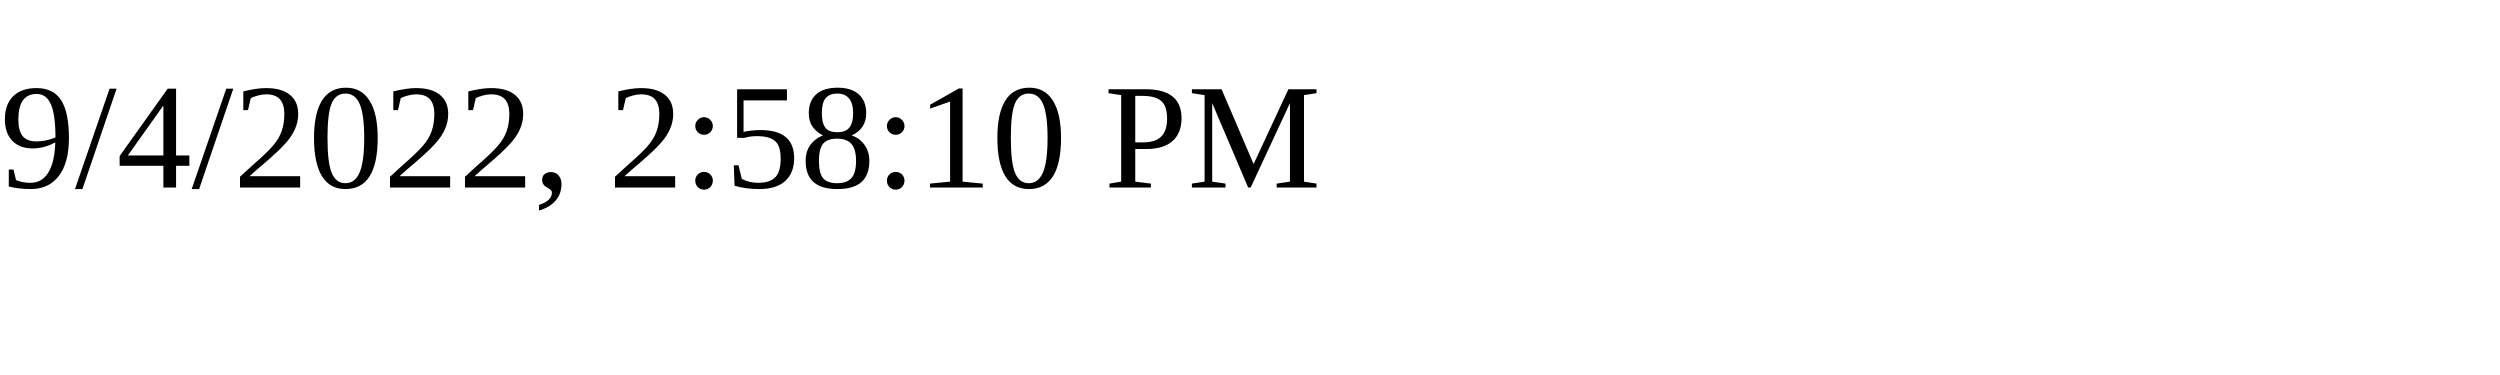
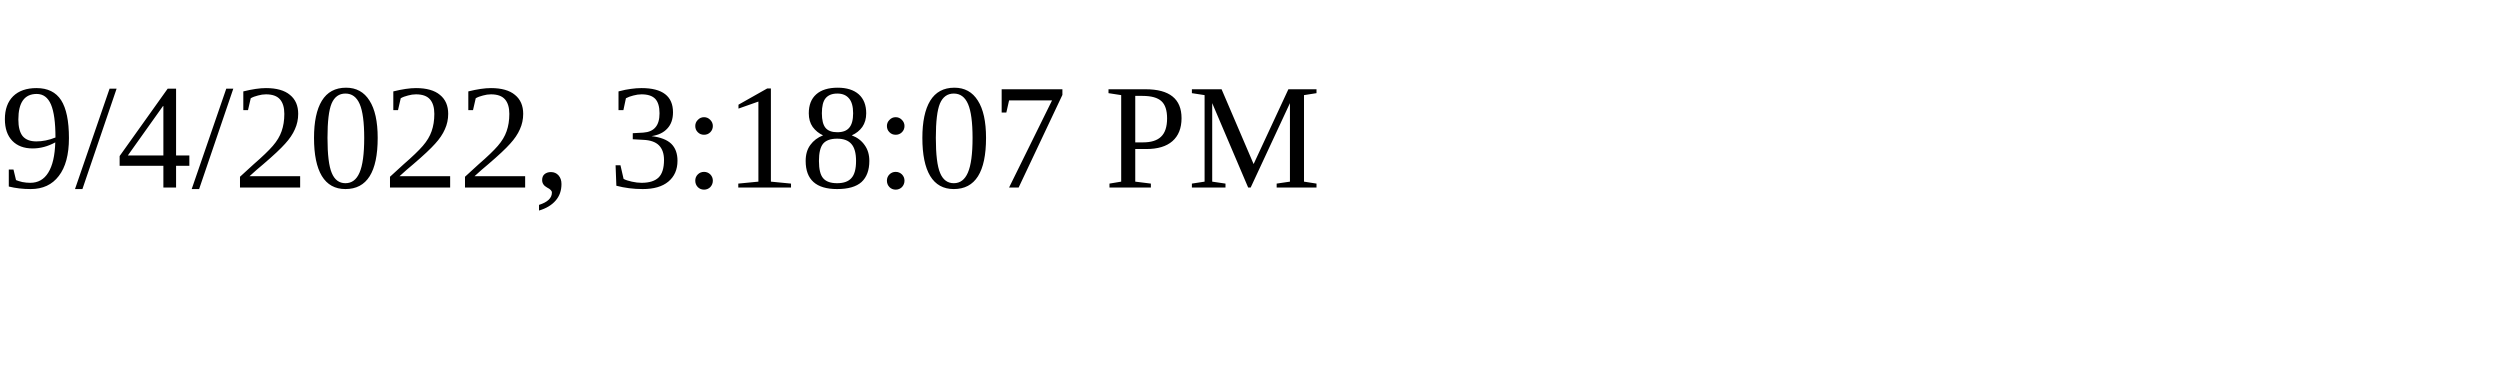
<svg xmlns="http://www.w3.org/2000/svg" height="30" width="200">
-   <text x="0" y="15">9/4/2022, 2:58:10 PM</text>
+   <text x="0" y="15">9/4/2022, 3:18:07 PM</text>
</svg>
